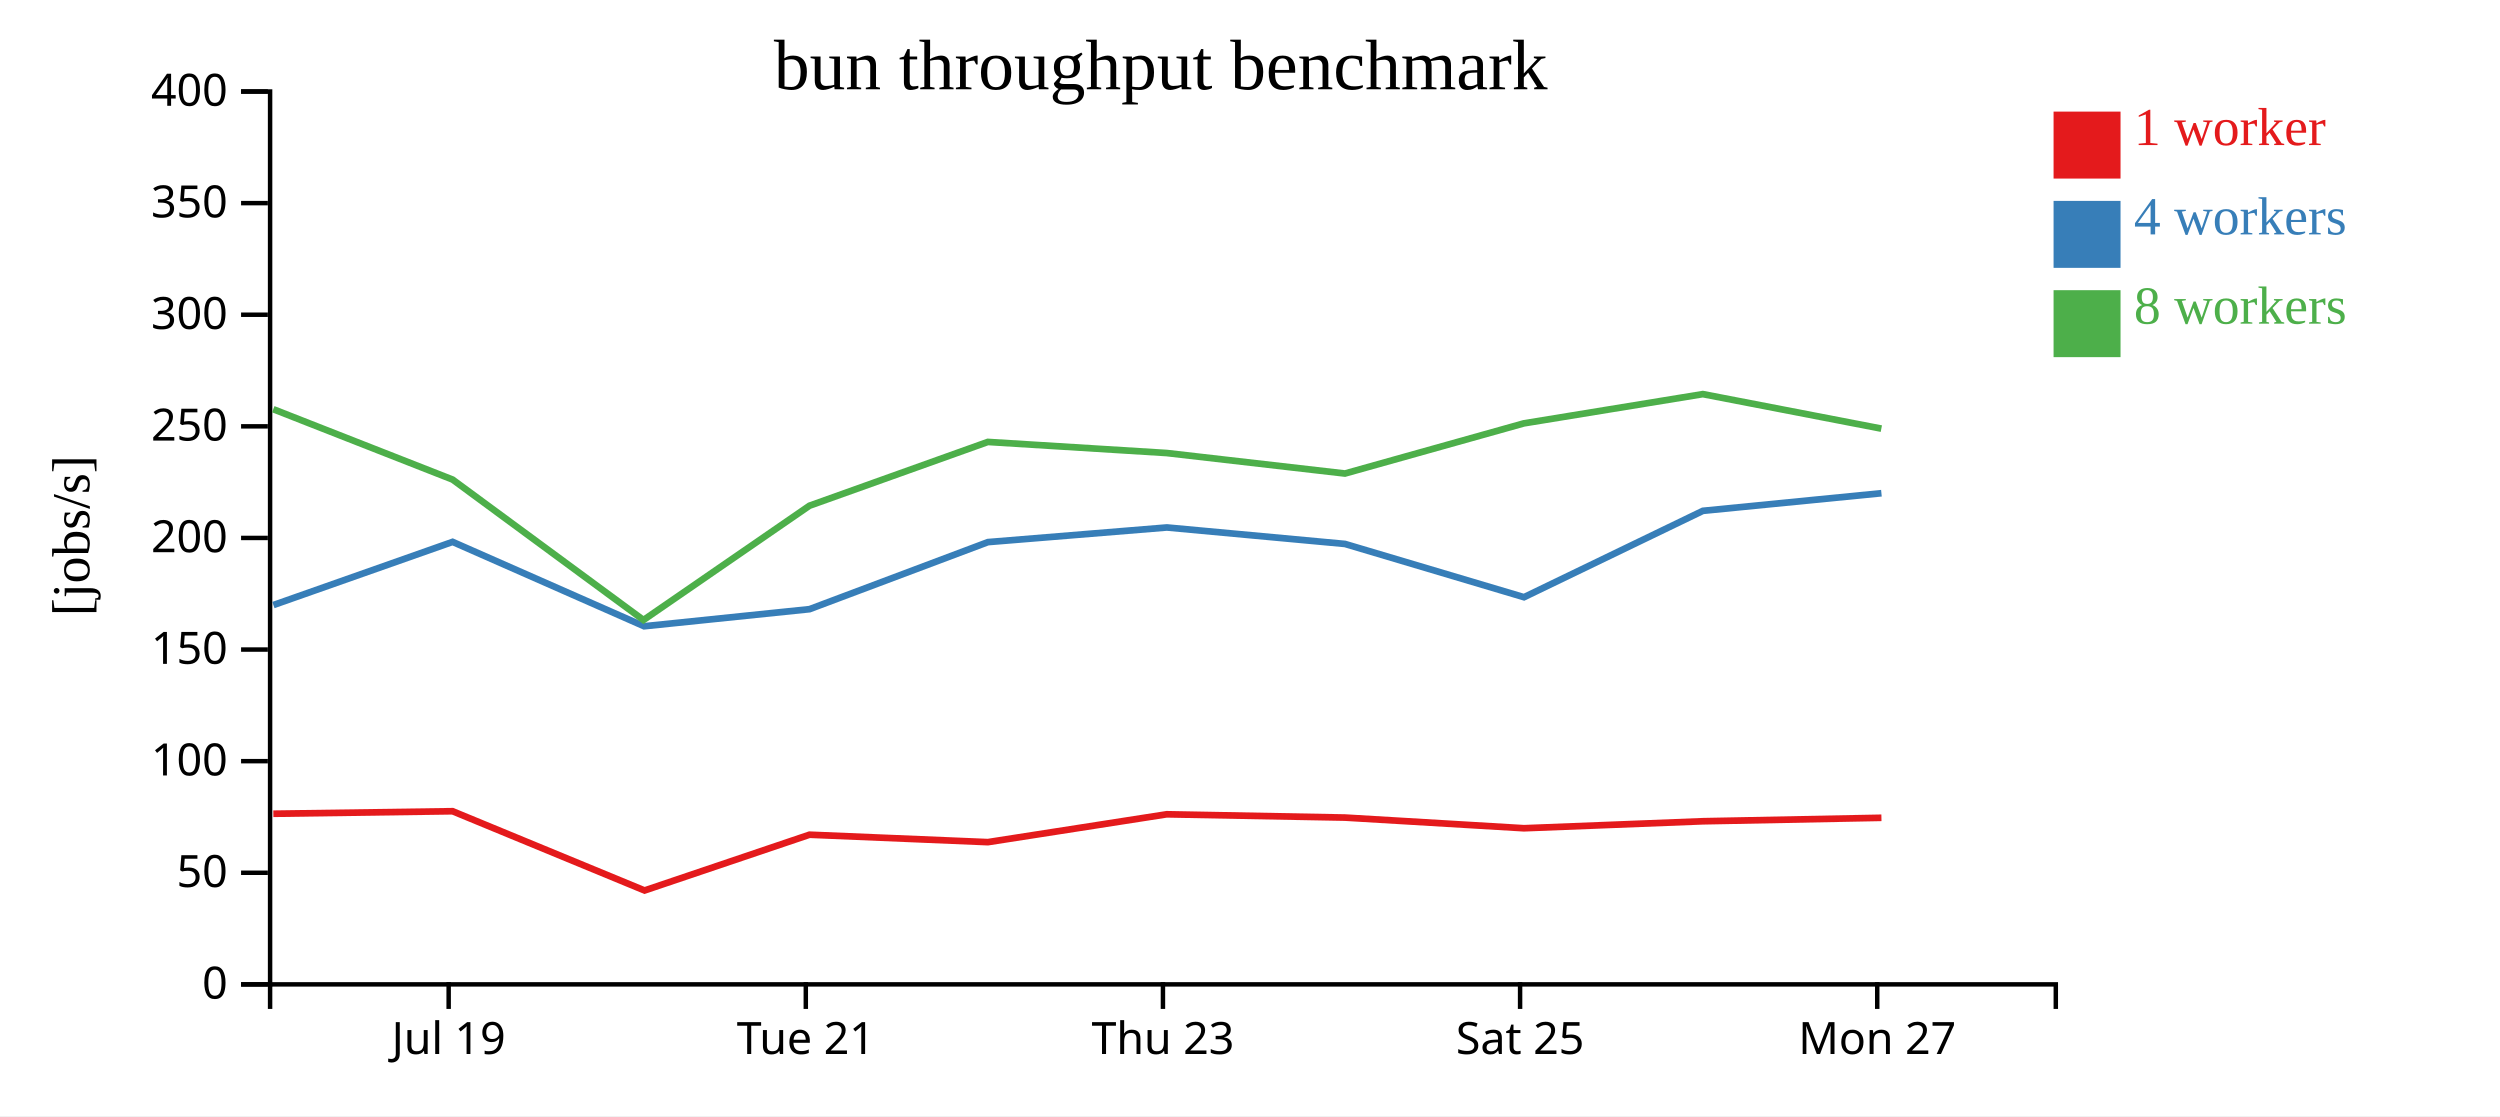
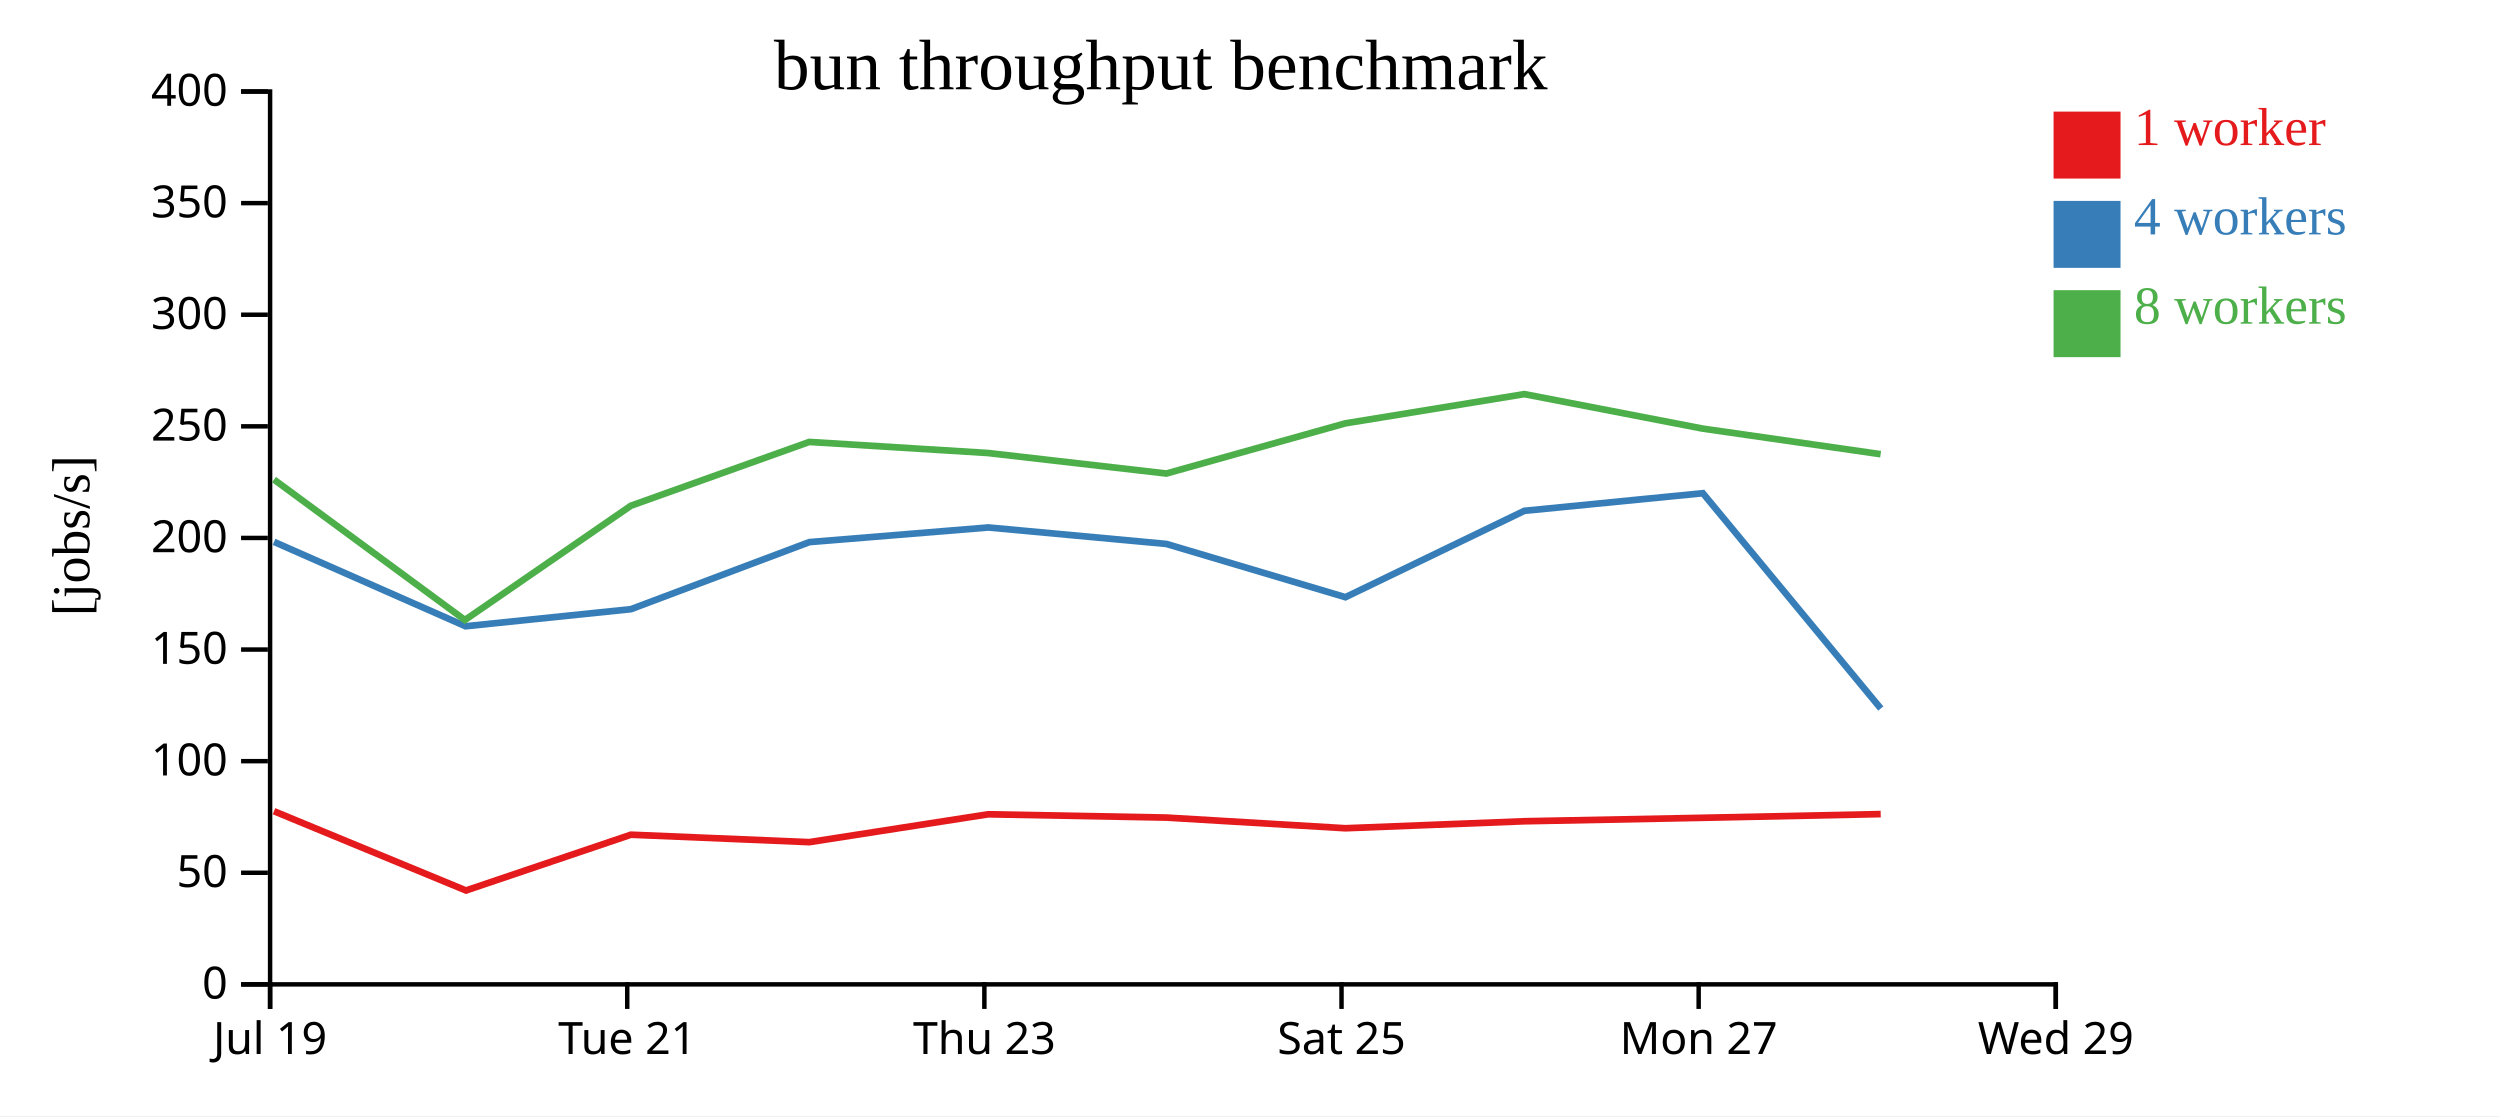
<svg xmlns="http://www.w3.org/2000/svg" width="560" height="250">
  <rect width="100%" height="100%" fill="white" />
  <g transform="translate(60,20)">
    <g transform="translate(0,200)" fill="none" font-size="10" font-family="sans-serif" text-anchor="middle">
      <path class="domain" stroke="currentColor" d="M0.5,6V0.5H400.5V6" />
-       <g class="tick" opacity="1" transform="translate(40.5,0)">
+       <g class="tick" opacity="1" transform="translate(0.5,0)">
        <line stroke="currentColor" y2="6" />
        <text fill="currentColor" y="9" dy="0.71em">Jul 19</text>
      </g>
-       <g class="tick" opacity="1" transform="translate(120.5,0)">
+       <g class="tick" opacity="1" transform="translate(80.5,0)">
        <line stroke="currentColor" y2="6" />
        <text fill="currentColor" y="9" dy="0.71em">Tue 21</text>
      </g>
-       <g class="tick" opacity="1" transform="translate(200.5,0)">
+       <g class="tick" opacity="1" transform="translate(160.5,0)">
        <line stroke="currentColor" y2="6" />
        <text fill="currentColor" y="9" dy="0.71em">Thu 23</text>
      </g>
-       <g class="tick" opacity="1" transform="translate(280.5,0)">
+       <g class="tick" opacity="1" transform="translate(240.5,0)">
        <line stroke="currentColor" y2="6" />
        <text fill="currentColor" y="9" dy="0.71em">Sat 25</text>
      </g>
-       <g class="tick" opacity="1" transform="translate(360.5,0)">
+       <g class="tick" opacity="1" transform="translate(320.5,0)">
        <line stroke="currentColor" y2="6" />
        <text fill="currentColor" y="9" dy="0.71em">Mon 27</text>
+       </g>
+       <g class="tick" opacity="1" transform="translate(400.5,0)">
+         <line stroke="currentColor" y2="6" />
+         <text fill="currentColor" y="9" dy="0.71em">Wed 29</text>
      </g>
    </g>
    <g fill="none" font-size="10" font-family="sans-serif" text-anchor="end">
      <path class="domain" stroke="currentColor" d="M-6,200.5H0.5V0.5H-6" />
      <g class="tick" opacity="1" transform="translate(0,200.5)">
        <line stroke="currentColor" x2="-6" />
        <text fill="currentColor" x="-9" dy="0.32em">0</text>
      </g>
      <g class="tick" opacity="1" transform="translate(0,175.5)">
        <line stroke="currentColor" x2="-6" />
        <text fill="currentColor" x="-9" dy="0.32em">50</text>
      </g>
      <g class="tick" opacity="1" transform="translate(0,150.5)">
        <line stroke="currentColor" x2="-6" />
        <text fill="currentColor" x="-9" dy="0.32em">100</text>
      </g>
      <g class="tick" opacity="1" transform="translate(0,125.5)">
        <line stroke="currentColor" x2="-6" />
        <text fill="currentColor" x="-9" dy="0.32em">150</text>
      </g>
      <g class="tick" opacity="1" transform="translate(0,100.5)">
        <line stroke="currentColor" x2="-6" />
        <text fill="currentColor" x="-9" dy="0.32em">200</text>
      </g>
      <g class="tick" opacity="1" transform="translate(0,75.5)">
        <line stroke="currentColor" x2="-6" />
        <text fill="currentColor" x="-9" dy="0.32em">250</text>
      </g>
      <g class="tick" opacity="1" transform="translate(0,50.5)">
        <line stroke="currentColor" x2="-6" />
        <text fill="currentColor" x="-9" dy="0.32em">300</text>
      </g>
      <g class="tick" opacity="1" transform="translate(0,25.5)">
        <line stroke="currentColor" x2="-6" />
        <text fill="currentColor" x="-9" dy="0.32em">350</text>
      </g>
      <g class="tick" opacity="1" transform="translate(0,0.5)">
        <line stroke="currentColor" x2="-6" />
        <text fill="currentColor" x="-9" dy="0.32em">400</text>
      </g>
    </g>
    <text text-anchor="middle" style="font-size: 12px" transform="rotate(-90)" y="-40" x="-100">[jobs/s]</text>
    <text text-anchor="middle" style="font-size: 16px" y="0" x="200">bun throughput benchmark</text>
-     <path class="line" fill="none" stroke="#e41a1c" stroke-width="1.5" d="M1.227,162.281L41.377,161.715L84.38,179.468L121.326,166.975L161.281,168.64L201.347,162.4L241.27,163.138L281.365,165.527L321.462,163.961L361.441,163.187" />
-     <path class="line" fill="none" stroke="#377eb8" stroke-width="1.5" d="M1.243,115.531L41.384,101.381L84.283,120.281L121.34,116.453L161.299,101.433L201.384,98.153L241.281,101.845L281.374,113.773L321.453,94.426L361.44,90.479" />
-     <path class="line" fill="none" stroke="#4daf4a" stroke-width="1.5" d="M1.214,71.663L41.374,87.421L84.137,118.884L121.318,93.284L161.275,78.993L201.35,81.479L241.264,86.07L281.343,74.833L321.434,68.282L361.422,76.013" />
+     <path class="line" fill="none" stroke="#e41a1c" stroke-width="1.5" d="M1.377,161.715L44.38,179.468L81.326,166.975L121.281,168.64L161.347,162.4L201.27,163.138L241.365,165.527L281.462,163.961L321.441,163.187L361.275,162.355" />
+     <path class="line" fill="none" stroke="#377eb8" stroke-width="1.5" d="M1.384,101.381L44.283,120.281L81.34,116.453L121.299,101.433L161.384,98.153L201.281,101.845L241.374,113.773L281.453,94.426L321.44,90.479L361.293,138.705" />
+     <path class="line" fill="none" stroke="#4daf4a" stroke-width="1.5" d="M1.374,87.421L44.137,118.884L81.318,93.284L121.275,78.993L161.35,81.479L201.264,86.07L241.343,74.833L281.434,68.282L321.422,76.013L361.262,81.741" />
    <rect class="dot" x="400" y="5" width="15" height="15" style="fill: #e41a1c;" />
    <rect class="dot" x="400" y="25" width="15" height="15" style="fill: #377eb8;" />
    <rect class="dot" x="400" y="45" width="15" height="15" style="fill: #4daf4a;" />
    <text class="label" x="418" y="12.5" style="fill: #e41a1c; alignment-baseline: middle;" text-anchor="left">1 worker</text>
    <text class="label" x="418" y="32.5" style="fill: #377eb8; alignment-baseline: middle;" text-anchor="left">4 workers</text>
    <text class="label" x="418" y="52.5" style="fill: #4daf4a; alignment-baseline: middle;" text-anchor="left">8 workers</text>
  </g>
</svg>
